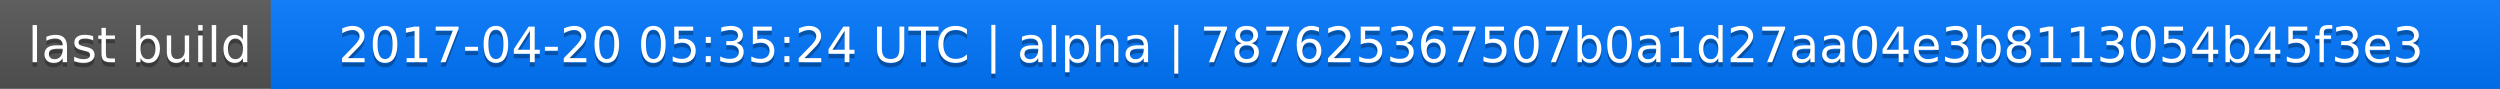
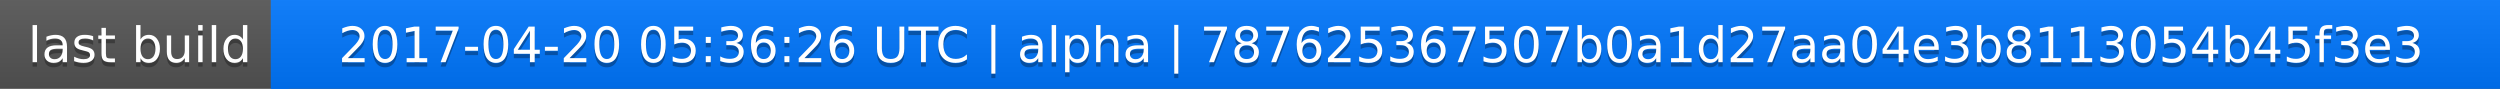
<svg xmlns="http://www.w3.org/2000/svg" width="563" height="20">
  <linearGradient id="a" x2="0" y2="100%">
    <stop offset="0" stop-color="#bbb" stop-opacity=".1" />
    <stop offset="1" stop-opacity=".1" />
  </linearGradient>
  <rect rx="0" width="563" height="20" fill="#555" />
  <rect rx="0" x="61" width="502" height="20" fill="#07f" />
  <path fill="#07f" d="M61 0h4v20h-4z" />
  <rect rx="0" width="563" height="20" fill="url(#a)" />
  <g fill="#fff" text-anchor="middle" font-family="DejaVu Sans,Verdana,Geneva,sans-serif" font-size="11">
    <text x="31.5" y="15" fill="#010101" fill-opacity=".3">last build</text>
    <text x="31.5" y="14">last build</text>
-     <text x="311" y="15" fill="#010101" fill-opacity=".3">2017-04-20 05:35:24 UTC | alpha | 787625367507b0a1d27aa04e3b8113054b45f3e3</text>
-     <text x="311" y="14">2017-04-20 05:35:24 UTC | alpha | 787625367507b0a1d27aa04e3b8113054b45f3e3</text>
+     <text x="311" y="15" fill="#010101" fill-opacity=".3">2017-04-20 05:36:26 UTC | alpha | 787625367507b0a1d27aa04e3b8113054b45f3e3</text>
+     <text x="311" y="14">2017-04-20 05:36:26 UTC | alpha | 787625367507b0a1d27aa04e3b8113054b45f3e3</text>
  </g>
</svg>
